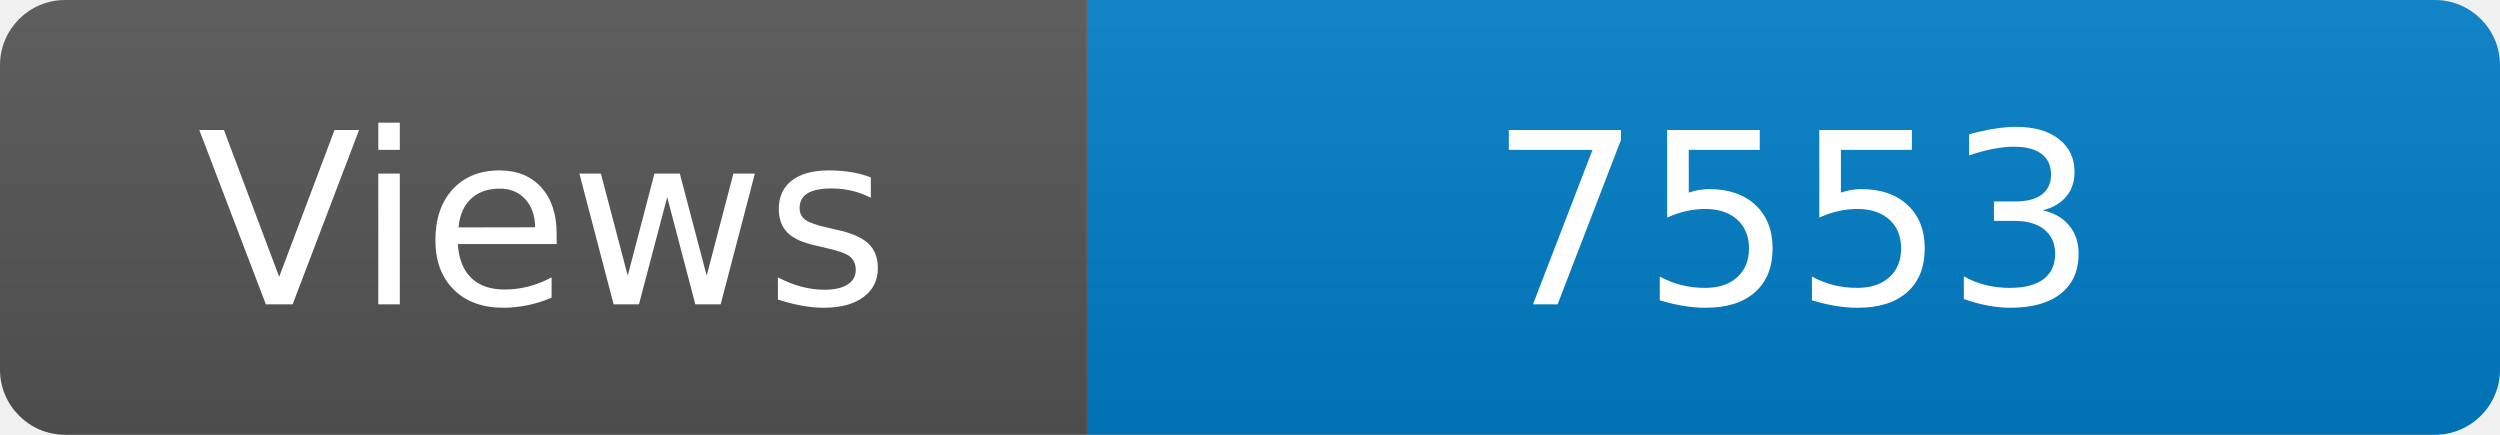
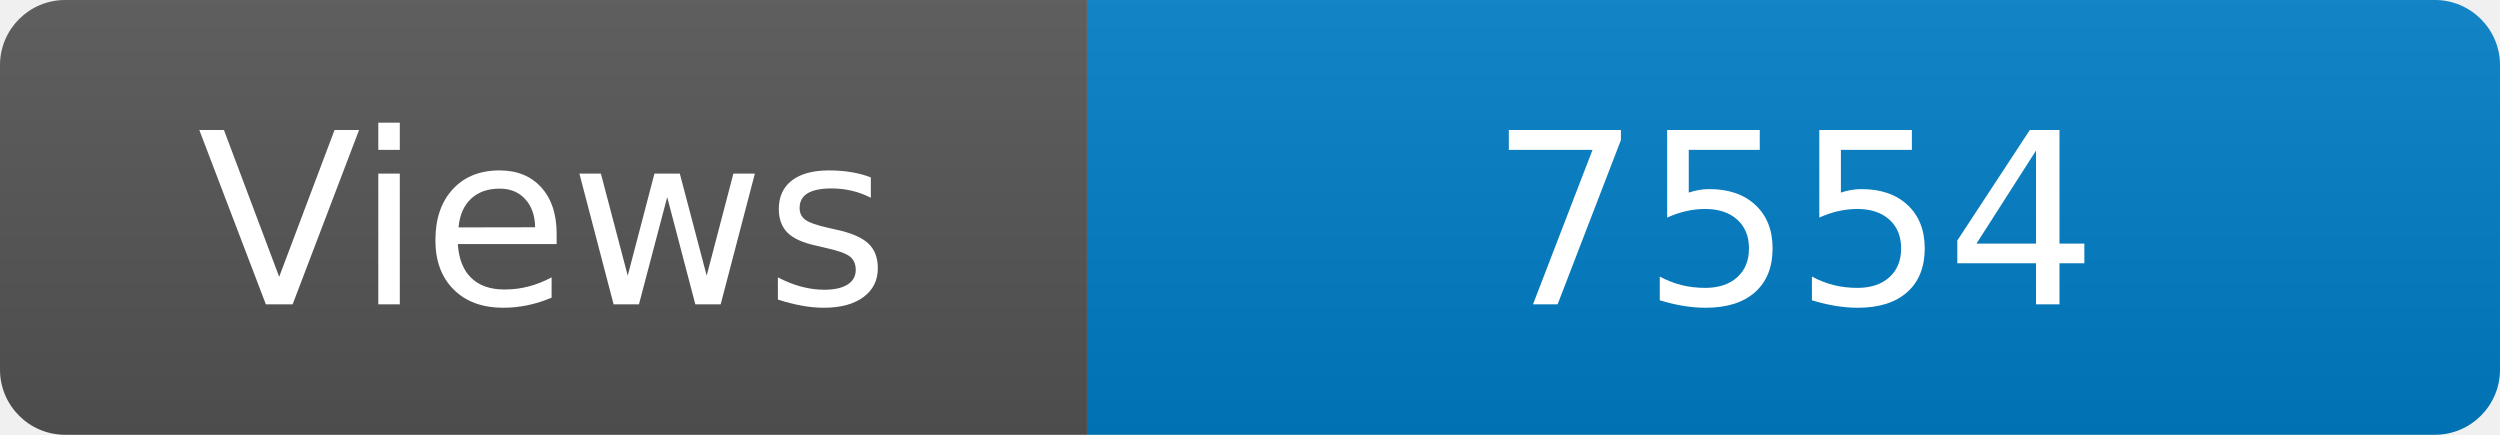
<svg xmlns="http://www.w3.org/2000/svg" width="115" height="20" role="img" aria-label="Maintained?: yes">
  <linearGradient id="s" x2="0" y2="100%">
    <stop offset="0" stop-color="#bbb" stop-opacity=".1" />
    <stop offset="1" stop-opacity=".1" />
  </linearGradient>
  <clipPath id="r">
    <rect width="115" height="20" rx="3" fill="#fff" />
  </clipPath>
  <g clip-path="url(#r)">
    <rect width="50" height="20" fill="#555" />
    <rect x="50" width="160" height="20" fill="#007ec6" />
    <rect width="115" height="20" fill="url(#s)" />
  </g>
  <g fill="#fff" text-anchor="middle" font-family="Verdana,Geneva,DejaVu Sans,sans-serif" font-size="110">
    <text x="250" y="140" transform="scale(.1)" fill="#fff">Views</text>
-     <text x="825" y="140" transform="scale(.1)" fill="#fff">7553</text>
+     <text x="825" y="140" transform="scale(.1)" fill="#fff">7554</text>
  </g>
</svg>
